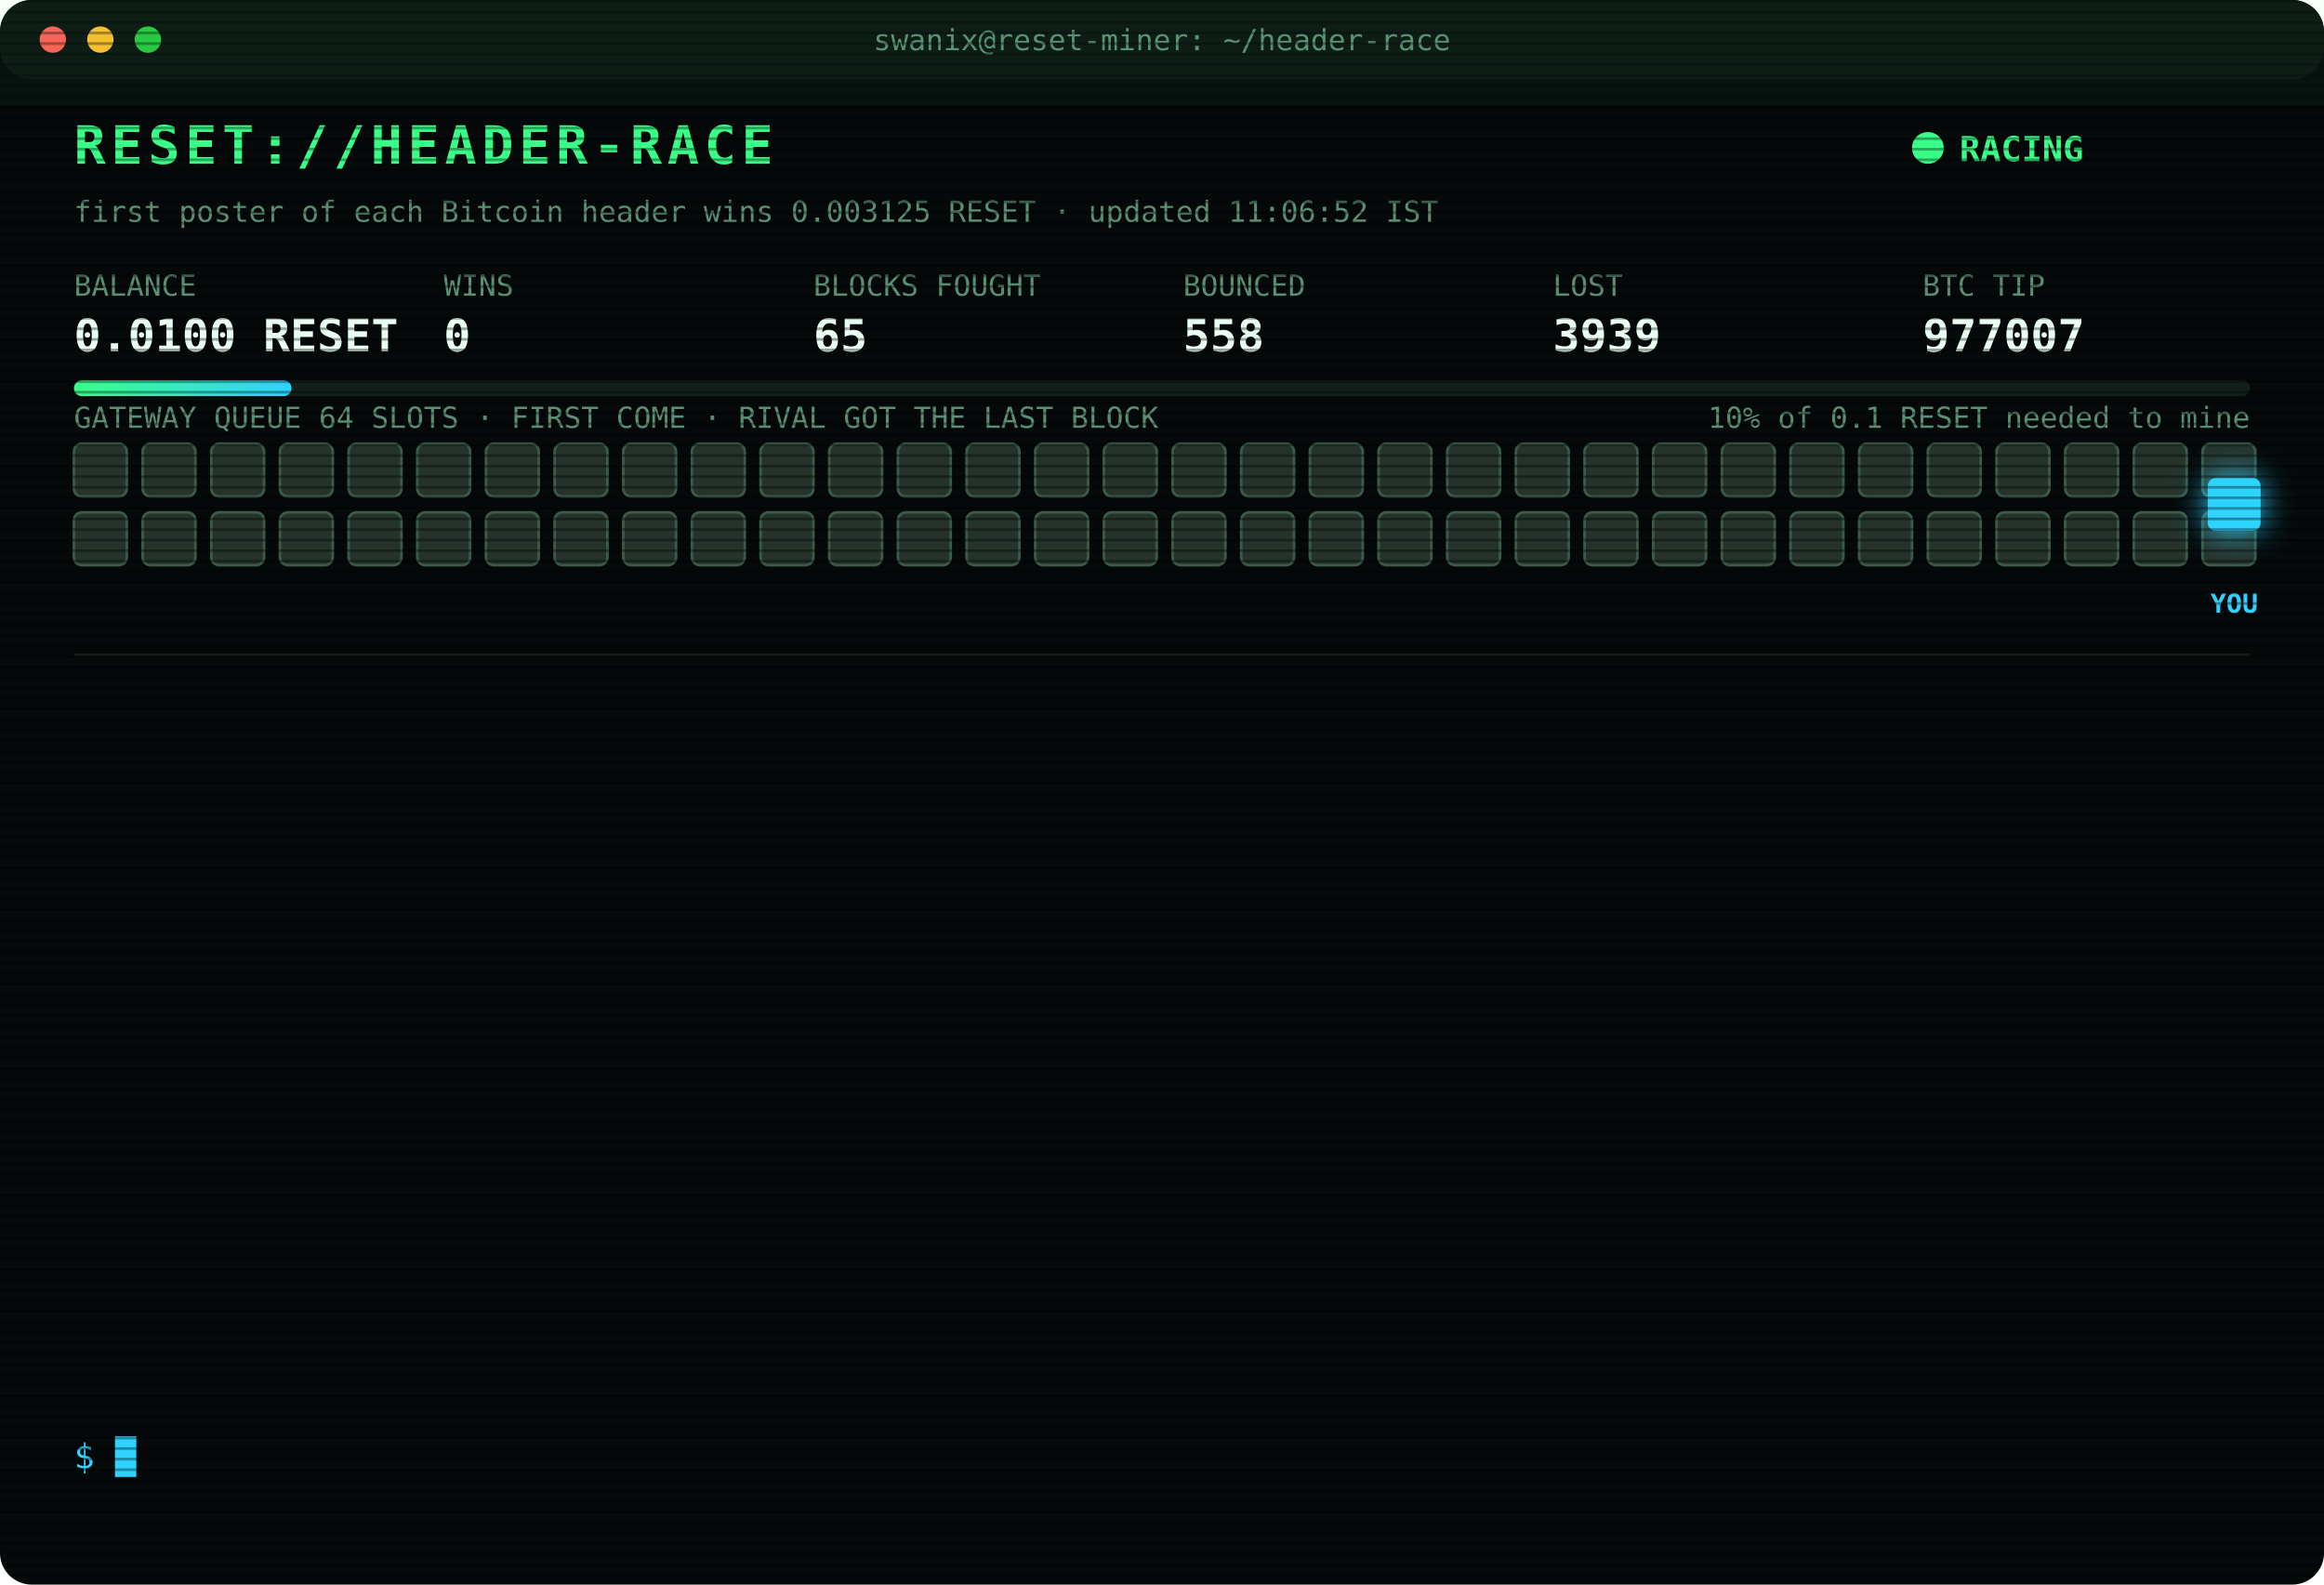
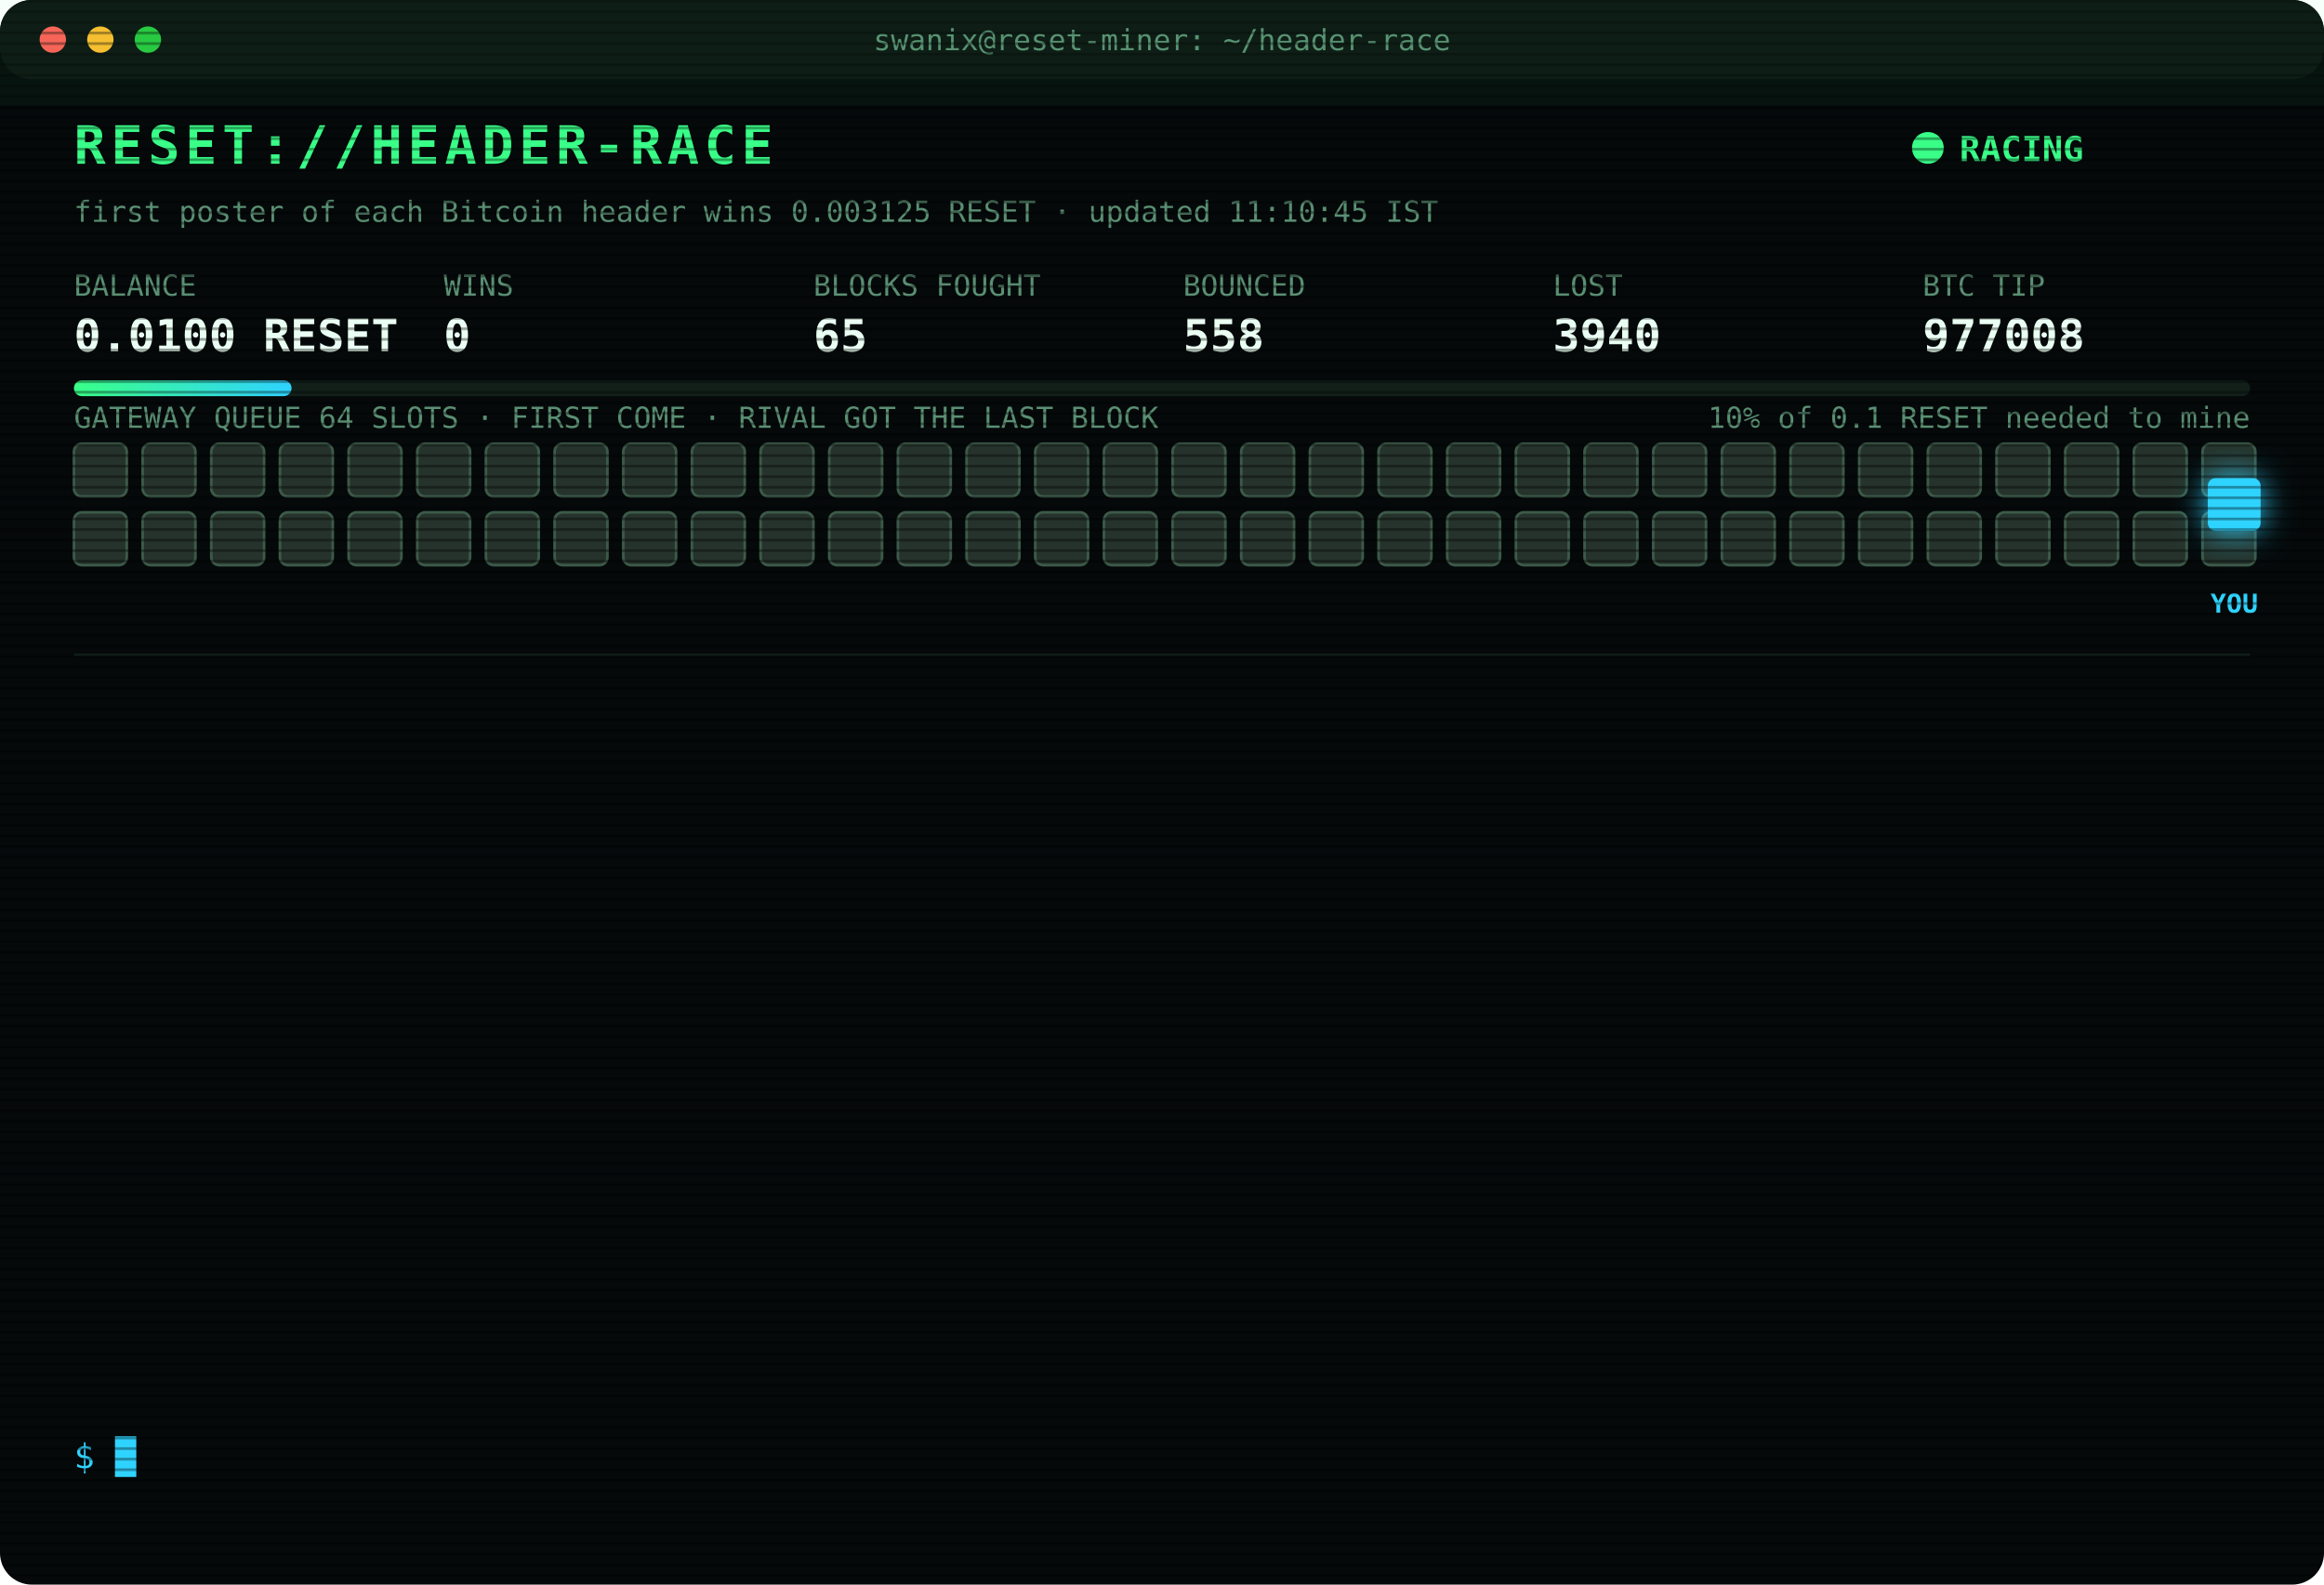
<svg xmlns="http://www.w3.org/2000/svg" width="880" height="600" viewBox="0 0 880 600" font-family="ui-monospace,SFMono-Regular,Menlo,Consolas,monospace">
  <style>
text{font-size:13px;fill:#7CFFB2}
.title{font-size:20px;font-weight:700;fill:#39FF88;letter-spacing:2px;animation:glitch 3s infinite steps(1)}
.sub{fill:#2fd3ff}.k{fill:#5a8f73;font-size:11px}.v{font-size:17px;font-weight:700;fill:#eafff3}
.ts{fill:#3f6b56}.boot{fill:#2fd3ff}.dim{fill:#5a8f73}.bad{fill:#ff4d6d}.warn{fill:#ffd23f}.mag{fill:#ff5cf0}.win{fill:#39FF88;font-weight:700}
.tag{font-size:10px;fill:#2fd3ff;font-weight:700}
.rival{fill:#26332c;stroke:#3c5a49;animation:jam 1.2s infinite alternate}
.idle{fill:#141c18;stroke:#22302a;animation:breathe 4s infinite}
.me{fill:#2fd3ff;filter:drop-shadow(0 0 6px #2fd3ff)}
.hover{animation:nudge 1.1s infinite ease-in-out}.bounce{animation:kick 1.4s infinite}
.ln{opacity:0;animation:in .4s forwards}
.cur{animation:blink 1s infinite steps(1)}
.scan{animation:scan 6s infinite linear}
.led{animation:blink 1.4s infinite}
@keyframes in{from{opacity:0;transform:translateX(-6px)}to{opacity:1;transform:none}}
@keyframes blink{50%{opacity:0}}
@keyframes jam{to{fill:#33463b}}
@keyframes breathe{50%{opacity:.4}}
@keyframes nudge{50%{transform:translateX(-10px)}}
@keyframes kick{0%,100%{transform:none}30%{transform:translateX(-14px)}55%{transform:translateX(10px) translateY(-6px)}}
@keyframes glitch{0%,92%{transform:none}93%{transform:translateX(2px);fill:#ff4d6d}95%{transform:translateX(-2px);fill:#2fd3ff}97%{transform:none}}
@keyframes scan{from{transform:translateY(-40px)}to{transform:translateY(600px)}}
</style>
  <defs>
    <pattern id="sl" width="4" height="4" patternUnits="userSpaceOnUse">
      <rect width="4" height="1" fill="#000" opacity=".35" />
    </pattern>
    <linearGradient id="bar">
      <stop offset="0" stop-color="#39FF88" />
      <stop offset="1" stop-color="#2fd3ff" />
    </linearGradient>
  </defs>
  <rect width="880" height="600" rx="12" fill="#05090a" />
  <rect width="880" height="30" rx="12" fill="#0d1512" />
  <circle cx="20" cy="15" r="5" fill="#ff5f57" />
  <circle cx="38" cy="15" r="5" fill="#febc2e" />
  <circle cx="56" cy="15" r="5" fill="#28c840" />
  <text x="440" y="19" text-anchor="middle" class="k">swanix@reset-miner: ~/header-race</text>
  <text x="28" y="62" class="title">RESET://HEADER-RACE</text>
  <circle class="led" cx="730" cy="56" r="6" fill="#39FF88" />
  <text x="742" y="61" class="win">RACING</text>
-   <text x="28" y="84" class="k">first poster of each Bitcoin header wins 0.003125 RESET · updated 11:06:52 IST</text>
+   <text x="28" y="84" class="k">first poster of each Bitcoin header wins 0.003125 RESET · updated 11:10:45 IST</text>
  <text x="28" y="112" class="k">BALANCE</text>
  <text x="28" y="133" class="v">0.0100 RESET</text>
  <text x="168" y="112" class="k">WINS</text>
  <text x="168" y="133" class="v">0</text>
  <text x="308" y="112" class="k">BLOCKS FOUGHT</text>
  <text x="308" y="133" class="v">65</text>
  <text x="448" y="112" class="k">BOUNCED</text>
  <text x="448" y="133" class="v">558</text>
  <text x="588" y="112" class="k">LOST</text>
-   <text x="588" y="133" class="v">3939</text>
+   <text x="588" y="133" class="v">3940</text>
  <text x="728" y="112" class="k">BTC TIP</text>
-   <text x="728" y="133" class="v">977007</text>
+   <text x="728" y="133" class="v">977008</text>
  <rect x="28" y="144" width="824" height="6" rx="3" fill="#13201a" />
  <rect x="28" y="144" width="82.4" height="6" rx="3" fill="url(#bar)" />
  <text x="852" y="162" text-anchor="end" class="k">10% of 0.1 RESET needed to mine</text>
  <text x="28" y="162" class="k">GATEWAY QUEUE 64 SLOTS · FIRST COME · RIVAL GOT THE LAST BLOCK</text>
  <rect class="rival" x="28" y="168" width="20" height="20" rx="3" style="animation-delay:0.00s" />
  <rect class="rival" x="54" y="168" width="20" height="20" rx="3" style="animation-delay:0.05s" />
  <rect class="rival" x="80" y="168" width="20" height="20" rx="3" style="animation-delay:0.10s" />
  <rect class="rival" x="106" y="168" width="20" height="20" rx="3" style="animation-delay:0.15s" />
  <rect class="rival" x="132" y="168" width="20" height="20" rx="3" style="animation-delay:0.20s" />
  <rect class="rival" x="158" y="168" width="20" height="20" rx="3" style="animation-delay:0.25s" />
  <rect class="rival" x="184" y="168" width="20" height="20" rx="3" style="animation-delay:0.30s" />
  <rect class="rival" x="210" y="168" width="20" height="20" rx="3" style="animation-delay:0.35s" />
  <rect class="rival" x="236" y="168" width="20" height="20" rx="3" style="animation-delay:0.40s" />
  <rect class="rival" x="262" y="168" width="20" height="20" rx="3" style="animation-delay:0.45s" />
  <rect class="rival" x="288" y="168" width="20" height="20" rx="3" style="animation-delay:0.50s" />
  <rect class="rival" x="314" y="168" width="20" height="20" rx="3" style="animation-delay:0.55s" />
  <rect class="rival" x="340" y="168" width="20" height="20" rx="3" style="animation-delay:0.60s" />
  <rect class="rival" x="366" y="168" width="20" height="20" rx="3" style="animation-delay:0.65s" />
  <rect class="rival" x="392" y="168" width="20" height="20" rx="3" style="animation-delay:0.70s" />
  <rect class="rival" x="418" y="168" width="20" height="20" rx="3" style="animation-delay:0.75s" />
  <rect class="rival" x="444" y="168" width="20" height="20" rx="3" style="animation-delay:0.80s" />
  <rect class="rival" x="470" y="168" width="20" height="20" rx="3" style="animation-delay:0.85s" />
  <rect class="rival" x="496" y="168" width="20" height="20" rx="3" style="animation-delay:0.90s" />
  <rect class="rival" x="522" y="168" width="20" height="20" rx="3" style="animation-delay:0.95s" />
  <rect class="rival" x="548" y="168" width="20" height="20" rx="3" style="animation-delay:1.00s" />
  <rect class="rival" x="574" y="168" width="20" height="20" rx="3" style="animation-delay:1.05s" />
  <rect class="rival" x="600" y="168" width="20" height="20" rx="3" style="animation-delay:1.10s" />
  <rect class="rival" x="626" y="168" width="20" height="20" rx="3" style="animation-delay:1.15s" />
  <rect class="rival" x="652" y="168" width="20" height="20" rx="3" style="animation-delay:1.20s" />
  <rect class="rival" x="678" y="168" width="20" height="20" rx="3" style="animation-delay:1.25s" />
  <rect class="rival" x="704" y="168" width="20" height="20" rx="3" style="animation-delay:1.30s" />
  <rect class="rival" x="730" y="168" width="20" height="20" rx="3" style="animation-delay:1.35s" />
  <rect class="rival" x="756" y="168" width="20" height="20" rx="3" style="animation-delay:1.40s" />
  <rect class="rival" x="782" y="168" width="20" height="20" rx="3" style="animation-delay:1.45s" />
  <rect class="rival" x="808" y="168" width="20" height="20" rx="3" style="animation-delay:1.50s" />
  <rect class="rival" x="834" y="168" width="20" height="20" rx="3" style="animation-delay:1.55s" />
  <rect class="rival" x="28" y="194" width="20" height="20" rx="3" style="animation-delay:1.60s" />
  <rect class="rival" x="54" y="194" width="20" height="20" rx="3" style="animation-delay:1.65s" />
  <rect class="rival" x="80" y="194" width="20" height="20" rx="3" style="animation-delay:1.70s" />
  <rect class="rival" x="106" y="194" width="20" height="20" rx="3" style="animation-delay:1.75s" />
  <rect class="rival" x="132" y="194" width="20" height="20" rx="3" style="animation-delay:1.80s" />
  <rect class="rival" x="158" y="194" width="20" height="20" rx="3" style="animation-delay:1.85s" />
  <rect class="rival" x="184" y="194" width="20" height="20" rx="3" style="animation-delay:1.90s" />
  <rect class="rival" x="210" y="194" width="20" height="20" rx="3" style="animation-delay:1.95s" />
  <rect class="rival" x="236" y="194" width="20" height="20" rx="3" style="animation-delay:2.00s" />
  <rect class="rival" x="262" y="194" width="20" height="20" rx="3" style="animation-delay:2.05s" />
  <rect class="rival" x="288" y="194" width="20" height="20" rx="3" style="animation-delay:2.10s" />
  <rect class="rival" x="314" y="194" width="20" height="20" rx="3" style="animation-delay:2.15s" />
  <rect class="rival" x="340" y="194" width="20" height="20" rx="3" style="animation-delay:2.20s" />
  <rect class="rival" x="366" y="194" width="20" height="20" rx="3" style="animation-delay:2.25s" />
  <rect class="rival" x="392" y="194" width="20" height="20" rx="3" style="animation-delay:2.30s" />
  <rect class="rival" x="418" y="194" width="20" height="20" rx="3" style="animation-delay:2.35s" />
  <rect class="rival" x="444" y="194" width="20" height="20" rx="3" style="animation-delay:2.40s" />
  <rect class="rival" x="470" y="194" width="20" height="20" rx="3" style="animation-delay:2.45s" />
  <rect class="rival" x="496" y="194" width="20" height="20" rx="3" style="animation-delay:2.50s" />
  <rect class="rival" x="522" y="194" width="20" height="20" rx="3" style="animation-delay:2.55s" />
  <rect class="rival" x="548" y="194" width="20" height="20" rx="3" style="animation-delay:2.60s" />
  <rect class="rival" x="574" y="194" width="20" height="20" rx="3" style="animation-delay:2.65s" />
  <rect class="rival" x="600" y="194" width="20" height="20" rx="3" style="animation-delay:2.70s" />
  <rect class="rival" x="626" y="194" width="20" height="20" rx="3" style="animation-delay:2.75s" />
  <rect class="rival" x="652" y="194" width="20" height="20" rx="3" style="animation-delay:2.80s" />
  <rect class="rival" x="678" y="194" width="20" height="20" rx="3" style="animation-delay:2.85s" />
  <rect class="rival" x="704" y="194" width="20" height="20" rx="3" style="animation-delay:2.90s" />
  <rect class="rival" x="730" y="194" width="20" height="20" rx="3" style="animation-delay:2.95s" />
  <rect class="rival" x="756" y="194" width="20" height="20" rx="3" style="animation-delay:3.00s" />
  <rect class="rival" x="782" y="194" width="20" height="20" rx="3" style="animation-delay:3.05s" />
  <rect class="rival" x="808" y="194" width="20" height="20" rx="3" style="animation-delay:3.10s" />
  <rect class="rival" x="834" y="194" width="20" height="20" rx="3" style="animation-delay:3.15s" />
  <g class="hover">
    <rect class="me" x="836" y="181" width="20" height="20" rx="3" />
    <text class="tag" x="846" y="232" text-anchor="middle">YOU</text>
  </g>
  <line x1="28" x2="852" y1="248" y2="248" stroke="#13201a" />
  <g class="ln" style="animation-delay:0.40s">
-     <text x="28" y="270" class="ts">10:12:11</text>
-     <text x="104" y="270" class="bad">[LOST] #976995 taken by a rival miner</text>
+     <text x="28" y="270" class="ts">10:15:56</text>
+     <text x="104" y="270" class="bad">[LOST] #976996 taken by a rival miner</text>
  </g>
  <g class="ln" style="animation-delay:0.65s">
-     <text x="28" y="292" class="ts">10:15:56</text>
-     <text x="104" y="292" class="bad">[LOST] #976996 taken by a rival miner</text>
+     <text x="28" y="292" class="ts">10:20:24</text>
+     <text x="104" y="292" class="bad">[LOST] #976997 taken by a rival miner</text>
  </g>
  <g class="ln" style="animation-delay:0.90s">
-     <text x="28" y="314" class="ts">10:20:24</text>
-     <text x="104" y="314" class="bad">[LOST] #976997 taken by a rival miner</text>
+     <text x="28" y="314" class="ts">10:26:02</text>
+     <text x="104" y="314" class="bad">[LOST] #976998 taken by a rival miner</text>
  </g>
  <g class="ln" style="animation-delay:1.15s">
-     <text x="28" y="336" class="ts">10:26:02</text>
-     <text x="104" y="336" class="bad">[LOST] #976998 taken by a rival miner</text>
+     <text x="28" y="336" class="ts">10:28:16</text>
+     <text x="104" y="336" class="bad">[LOST] #976999 taken by a rival miner</text>
  </g>
  <g class="ln" style="animation-delay:1.40s">
-     <text x="28" y="358" class="ts">10:28:16</text>
-     <text x="104" y="358" class="bad">[LOST] #976999 taken by a rival miner</text>
+     <text x="28" y="358" class="ts">10:33:12</text>
+     <text x="104" y="358" class="bad">[LOST] #977000 taken by a rival miner</text>
  </g>
  <g class="ln" style="animation-delay:1.65s">
-     <text x="28" y="380" class="ts">10:33:12</text>
-     <text x="104" y="380" class="bad">[LOST] #977000 taken by a rival miner</text>
+     <text x="28" y="380" class="ts">10:37:39</text>
+     <text x="104" y="380" class="bad">[LOST] #977001 taken by a rival miner</text>
  </g>
  <g class="ln" style="animation-delay:1.90s">
-     <text x="28" y="402" class="ts">10:37:39</text>
-     <text x="104" y="402" class="bad">[LOST] #977001 taken by a rival miner</text>
+     <text x="28" y="402" class="ts">10:47:32</text>
+     <text x="104" y="402" class="bad">[LOST] #977002 taken by a rival miner</text>
  </g>
  <g class="ln" style="animation-delay:2.15s">
-     <text x="28" y="424" class="ts">10:47:32</text>
-     <text x="104" y="424" class="bad">[LOST] #977002 taken by a rival miner</text>
+     <text x="28" y="424" class="ts">10:48:45</text>
+     <text x="104" y="424" class="bad">[LOST] #977003 taken by a rival miner</text>
  </g>
  <g class="ln" style="animation-delay:2.40s">
-     <text x="28" y="446" class="ts">10:48:45</text>
-     <text x="104" y="446" class="bad">[LOST] #977003 taken by a rival miner</text>
+     <text x="28" y="446" class="ts">10:51:35</text>
+     <text x="104" y="446" class="bad">[LOST] #977004 taken by a rival miner</text>
  </g>
  <g class="ln" style="animation-delay:2.65s">
-     <text x="28" y="468" class="ts">10:51:35</text>
-     <text x="104" y="468" class="bad">[LOST] #977004 taken by a rival miner</text>
+     <text x="28" y="468" class="ts">11:01:33</text>
+     <text x="104" y="468" class="bad">[LOST] #977005 taken by a rival miner</text>
  </g>
  <g class="ln" style="animation-delay:2.90s">
-     <text x="28" y="490" class="ts">11:01:33</text>
-     <text x="104" y="490" class="bad">[LOST] #977005 taken by a rival miner</text>
+     <text x="28" y="490" class="ts">11:04:50</text>
+     <text x="104" y="490" class="bad">[LOST] #977006 taken by a rival miner</text>
  </g>
  <g class="ln" style="animation-delay:3.15s">
-     <text x="28" y="512" class="ts">11:04:50</text>
-     <text x="104" y="512" class="bad">[LOST] #977006 taken by a rival miner</text>
+     <text x="28" y="512" class="ts">11:06:52</text>
+     <text x="104" y="512" class="bad">[LOST] #977007 taken by a rival miner</text>
  </g>
  <g class="ln" style="animation-delay:3.40s">
-     <text x="28" y="534" class="ts">11:06:52</text>
-     <text x="104" y="534" class="bad">[LOST] #977007 taken by a rival miner</text>
+     <text x="28" y="534" class="ts">11:10:45</text>
+     <text x="104" y="534" class="bad">[LOST] #977008 taken by a rival miner</text>
  </g>
  <text x="28" y="556" class="sub">$ <tspan class="cur">█</tspan>
  </text>
  <rect width="880" height="600" rx="12" fill="url(#sl)" pointer-events="none" />
  <rect class="scan" width="880" height="40" fill="#39FF88" opacity=".04" />
</svg>
